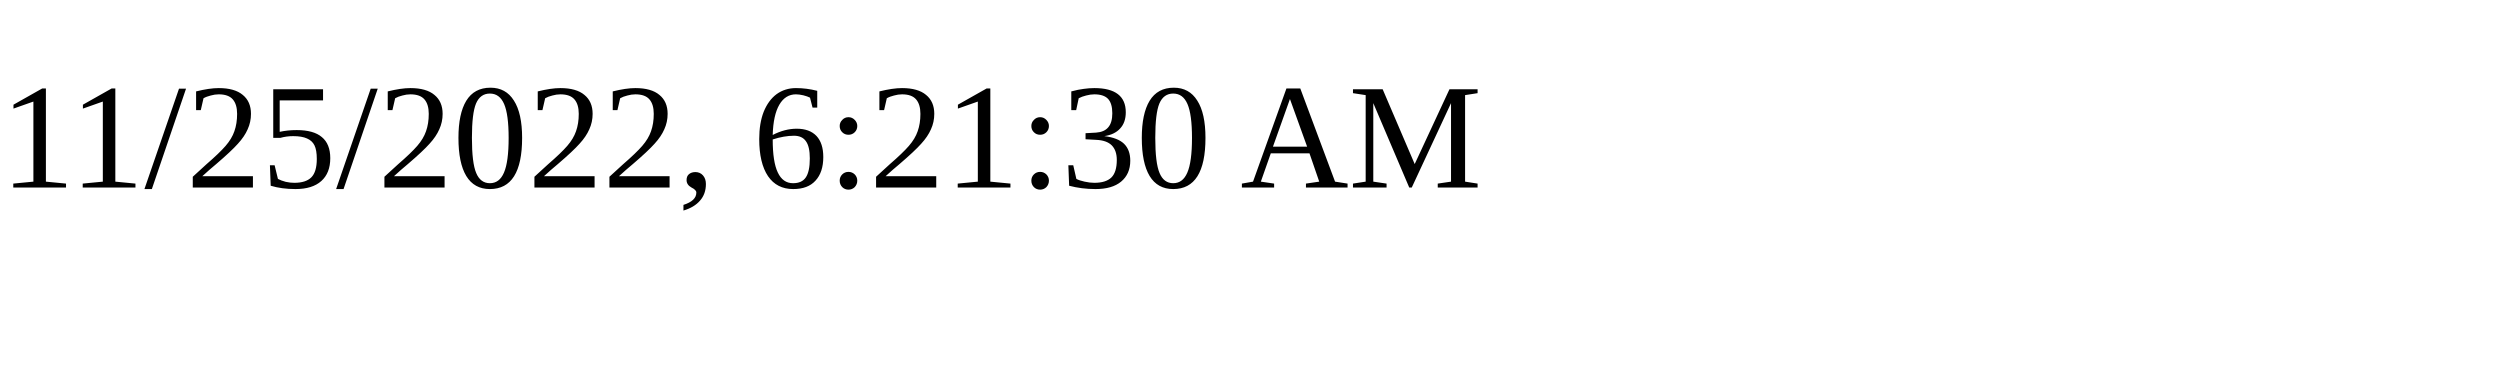
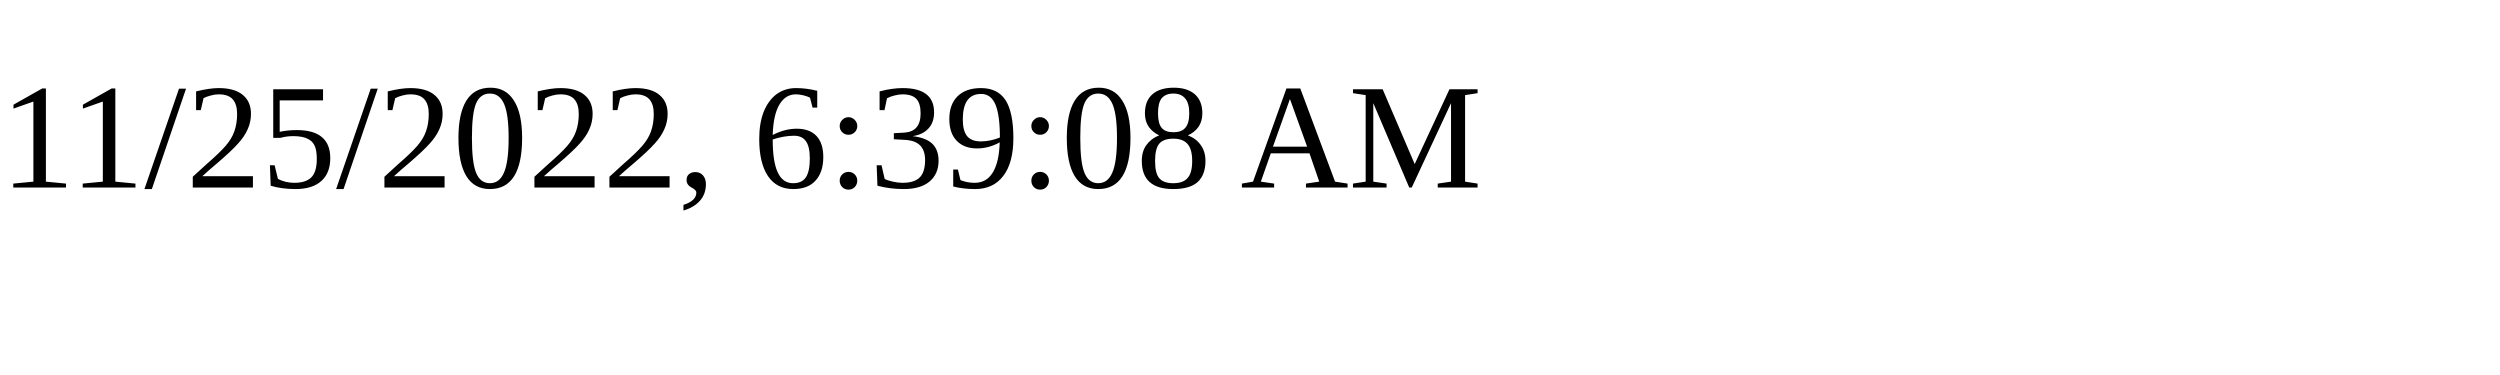
<svg xmlns="http://www.w3.org/2000/svg" height="30" width="200">
-   <text x="0" y="15">11/25/2022, 6:21:30 AM</text>
+   <text x="0" y="15">11/25/2022, 6:39:08 AM</text>
</svg>
